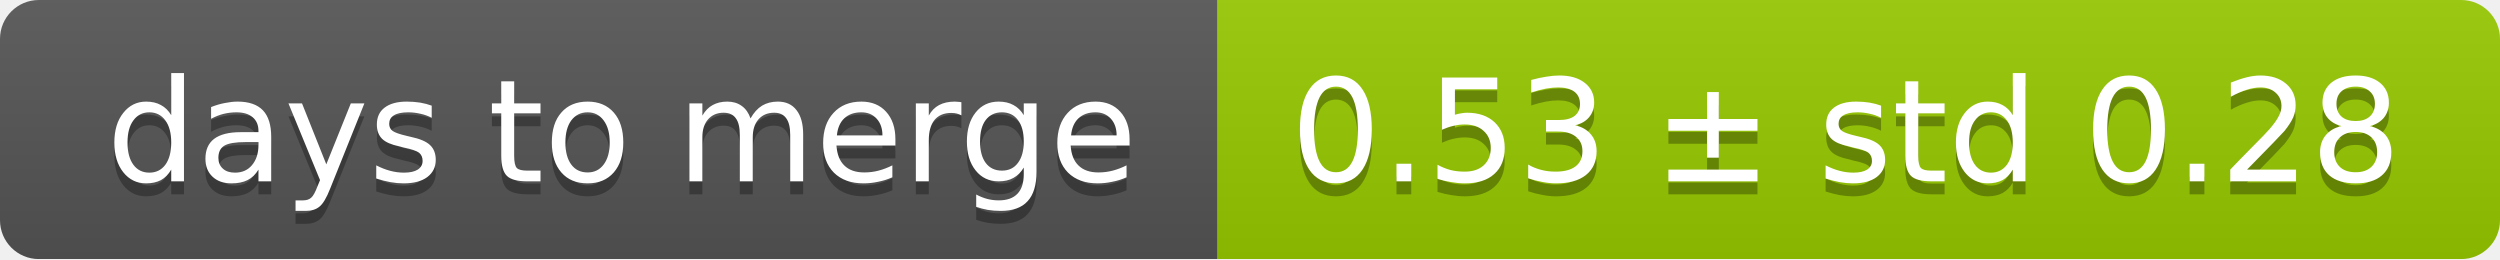
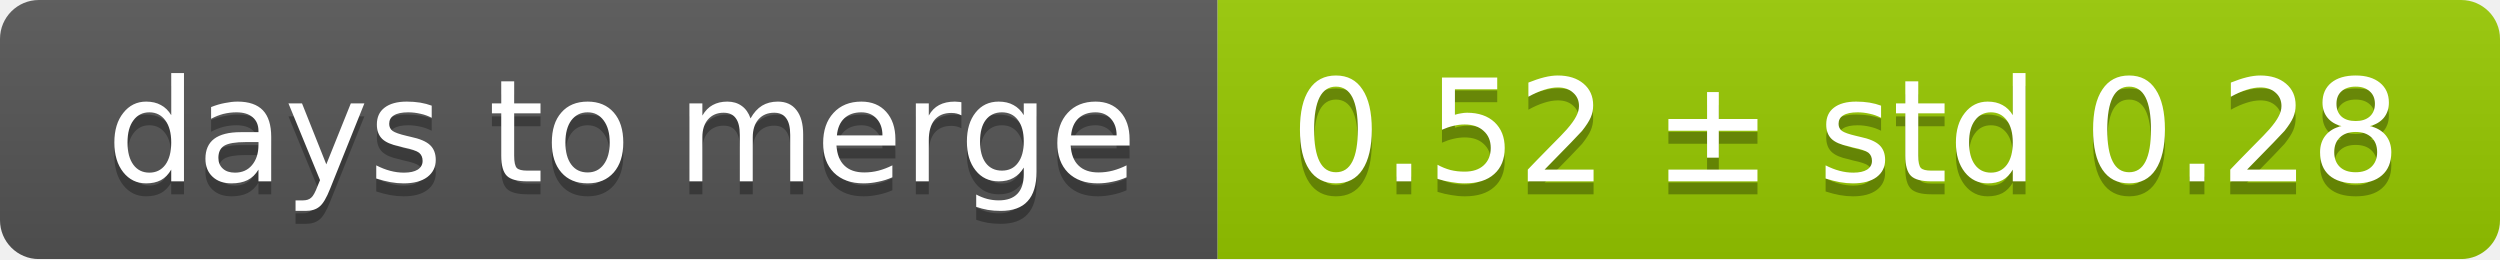
<svg xmlns="http://www.w3.org/2000/svg" width="193" height="20">
  <linearGradient id="smooth" x2="0" y2="100%">
    <stop offset="0" stop-color="#bbb" stop-opacity=".1" />
    <stop offset="1" stop-opacity=".1" />
  </linearGradient>
  <mask id="round">
    <rect width="193" height="20" rx="3" fill="#fff" />
  </mask>
  <g mask="url(#round)">
    <rect width="94" height="20" fill="#555" />
    <rect x="94" width="99" height="20" fill="#97ca00" />
    <rect width="193" height="20" fill="url(#smooth)" />
  </g>
  <g fill="#fff" text-anchor="middle" font-family="DejaVu Sans,Verdana,Geneva,sans-serif" font-size="11">
    <text x="48" y="15" fill="#010101" fill-opacity=".3">days to merge</text>
    <text x="48" y="14">days to merge</text>
-     <text x="142.5" y="15" fill="#010101" fill-opacity=".3">0.53 ± std 0.28</text>
-     <text x="142.5" y="14">0.53 ± std 0.28</text>
+     <text x="142.5" y="15" fill="#010101" fill-opacity=".3">0.52 ± std 0.28</text>
+     <text x="142.5" y="14">0.52 ± std 0.28</text>
  </g>
</svg>
